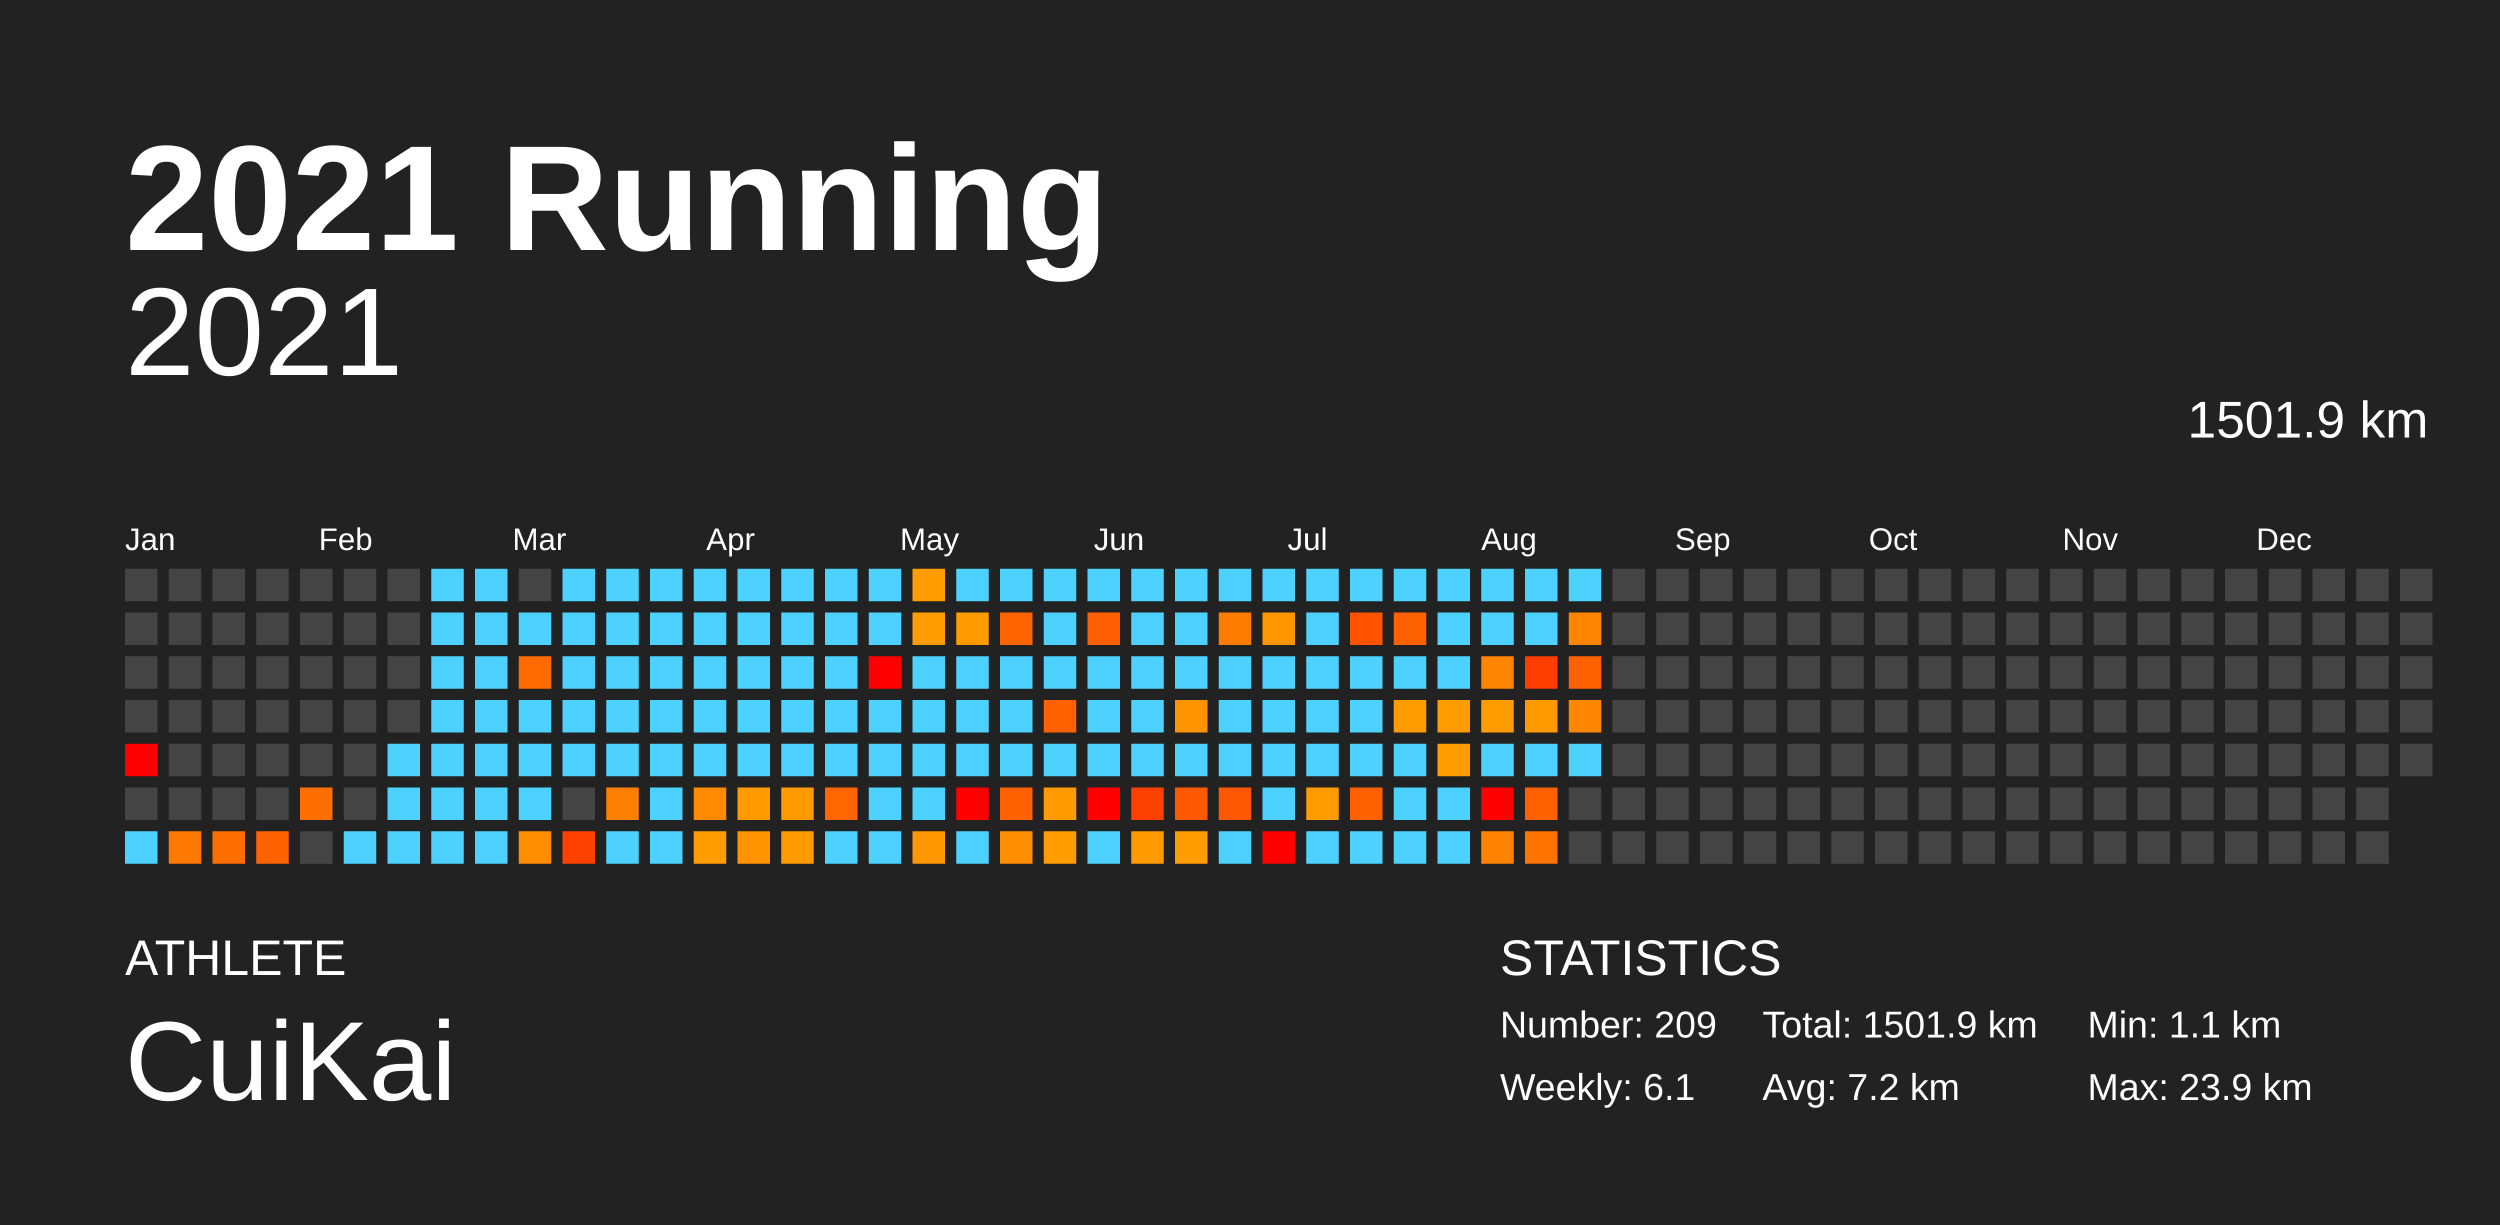
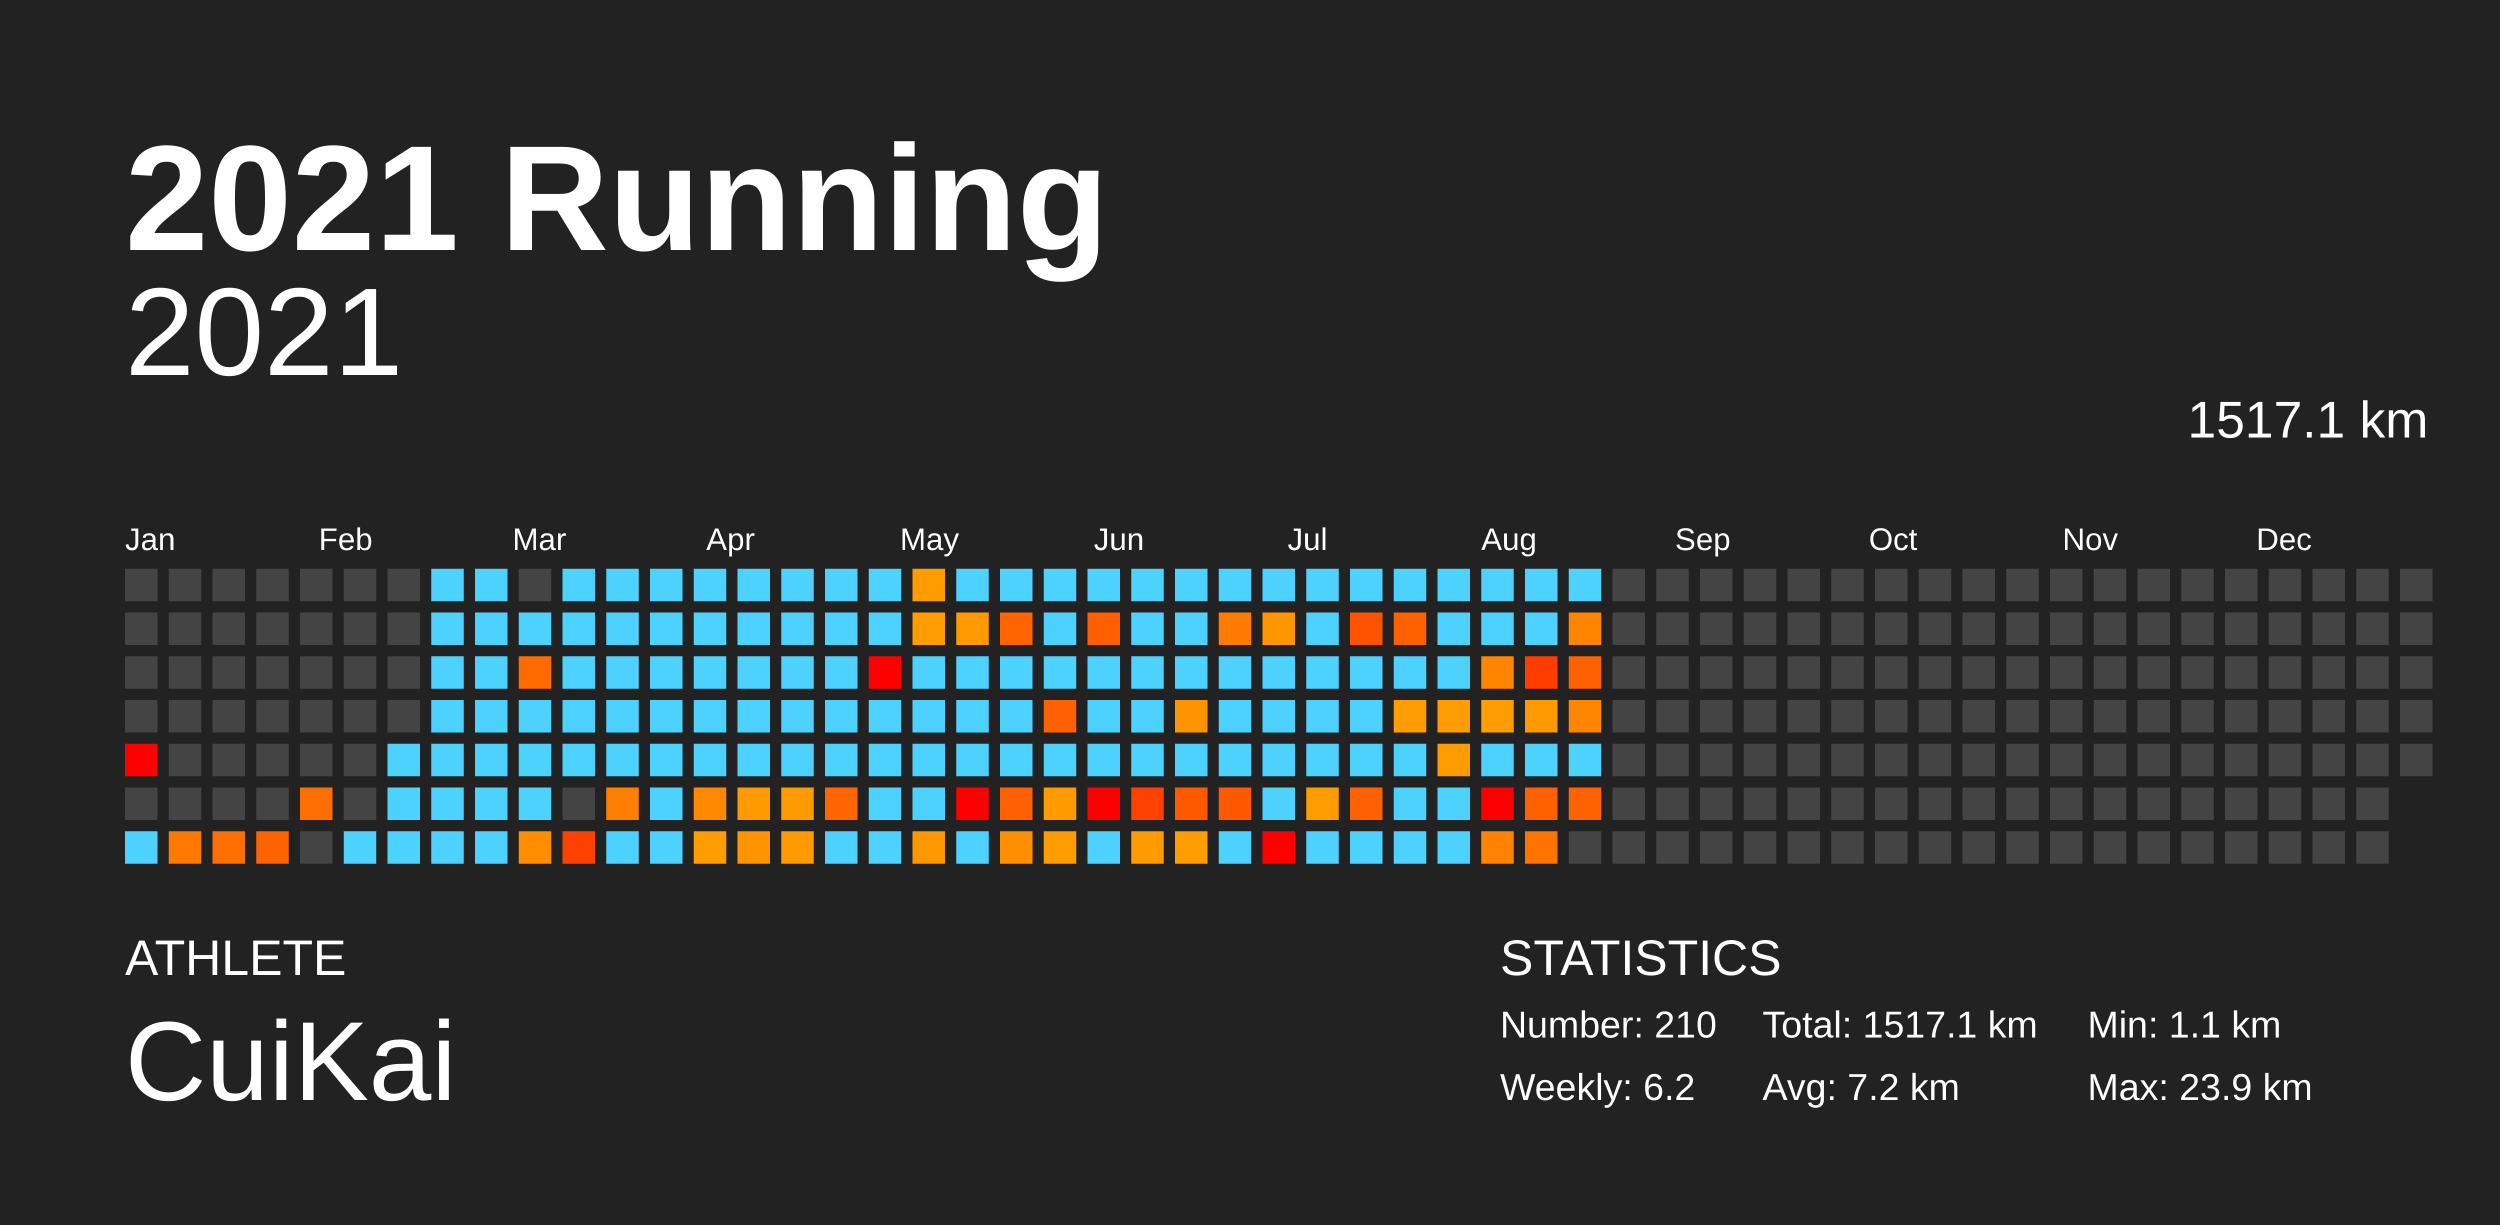
<svg xmlns="http://www.w3.org/2000/svg" baseProfile="full" height="98mm" version="1.1" viewBox="0,0,200,98" width="200mm">
  <defs />
  <rect fill="#222222" height="98" width="200" x="0" y="0" />
  <text fill="#FFFFFF" style="font-size:12px; font-family:Arial; font-weight:bold;" x="10" y="20">2021 Running</text>
  <text fill="#FFFFFF" style="font-size:4px; font-family:Arial" x="10" y="78">ATHLETE</text>
  <text fill="#FFFFFF" style="font-size:9px; font-family:Arial" x="10" y="88">CuiKai</text>
  <text fill="#FFFFFF" style="font-size:4px; font-family:Arial" x="120" y="78">STATISTICS</text>
-   <text fill="#FFFFFF" style="font-size:3px; font-family:Arial" x="120" y="83">Number: 209</text>
-   <text fill="#FFFFFF" style="font-size:3px; font-family:Arial" x="120" y="88">Weekly: 6.1</text>
-   <text fill="#FFFFFF" style="font-size:3px; font-family:Arial" x="141" y="83">Total: 1501.9 km</text>
+   <text fill="#FFFFFF" style="font-size:3px; font-family:Arial" x="120" y="83">Number: 210</text>
+   <text fill="#FFFFFF" style="font-size:3px; font-family:Arial" x="120" y="88">Weekly: 6.2</text>
+   <text fill="#FFFFFF" style="font-size:3px; font-family:Arial" x="141" y="83">Total: 1517.1 km</text>
  <text fill="#FFFFFF" style="font-size:3px; font-family:Arial" x="141" y="88">Avg: 7.2 km</text>
  <text fill="#FFFFFF" style="font-size:3px; font-family:Arial" x="167" y="83">Min: 1.1 km</text>
  <text fill="#FFFFFF" style="font-size:3px; font-family:Arial" x="167" y="88">Max: 23.9 km</text>
  <text alignment-baseline="hanging" fill="#FFFFFF" style="font-size:10.0px; font-family:Arial;" x="10" y="30">2021</text>
-   <text alignment-baseline="hanging" fill="#FFFFFF" style="font-size:4.125px; font-family:Arial;" x="175" y="35">1501.9 km</text>
+   <text alignment-baseline="hanging" fill="#FFFFFF" style="font-size:4.125px; font-family:Arial;" x="175" y="35">1517.1 km</text>
  <text fill="#FFFFFF" style="font-size:2.5px; font-family:Arial" x="10.0" y="44">Jan</text>
  <text fill="#FFFFFF" style="font-size:2.5px; font-family:Arial" x="25.5" y="44">Feb</text>
  <text fill="#FFFFFF" style="font-size:2.5px; font-family:Arial" x="41.0" y="44">Mar</text>
  <text fill="#FFFFFF" style="font-size:2.5px; font-family:Arial" x="56.5" y="44">Apr</text>
  <text fill="#FFFFFF" style="font-size:2.5px; font-family:Arial" x="72.0" y="44">May</text>
  <text fill="#FFFFFF" style="font-size:2.5px; font-family:Arial" x="87.5" y="44">Jun</text>
  <text fill="#FFFFFF" style="font-size:2.5px; font-family:Arial" x="103.0" y="44">Jul</text>
  <text fill="#FFFFFF" style="font-size:2.5px; font-family:Arial" x="118.5" y="44">Aug</text>
  <text fill="#FFFFFF" style="font-size:2.5px; font-family:Arial" x="134.0" y="44">Sep</text>
  <text fill="#FFFFFF" style="font-size:2.5px; font-family:Arial" x="149.5" y="44">Oct</text>
  <text fill="#FFFFFF" style="font-size:2.5px; font-family:Arial" x="165.0" y="44">Nov</text>
  <text fill="#FFFFFF" style="font-size:2.5px; font-family:Arial" x="180.5" y="44">Dec</text>
  <rect fill="#444444" height="2.6" width="2.6" x="10.0" y="45.5" />
  <rect fill="#444444" height="2.6" width="2.6" x="10.0" y="49.0" />
  <rect fill="#444444" height="2.6" width="2.6" x="10.0" y="52.5" />
  <rect fill="#444444" height="2.6" width="2.6" x="10.0" y="56.0" />
  <rect fill="red" height="2.6" width="2.6" x="10.0" y="59.5" />
  <rect fill="#444444" height="2.6" width="2.6" x="10.0" y="63.0" />
  <rect fill="#4dd2ff" height="2.6" width="2.6" x="10.0" y="66.5" />
  <rect fill="#444444" height="2.6" width="2.6" x="13.5" y="45.5" />
  <rect fill="#444444" height="2.6" width="2.6" x="13.5" y="49.0" />
  <rect fill="#444444" height="2.6" width="2.6" x="13.5" y="52.5" />
  <rect fill="#444444" height="2.6" width="2.6" x="13.5" y="56.0" />
  <rect fill="#444444" height="2.6" width="2.6" x="13.5" y="59.5" />
  <rect fill="#444444" height="2.6" width="2.6" x="13.5" y="63.0" />
  <rect fill="#ff7900" height="2.6" width="2.6" x="13.5" y="66.5" />
  <rect fill="#444444" height="2.6" width="2.6" x="17.0" y="45.5" />
  <rect fill="#444444" height="2.6" width="2.6" x="17.0" y="49.0" />
  <rect fill="#444444" height="2.6" width="2.6" x="17.0" y="52.5" />
  <rect fill="#444444" height="2.6" width="2.6" x="17.0" y="56.0" />
  <rect fill="#444444" height="2.6" width="2.6" x="17.0" y="59.5" />
  <rect fill="#444444" height="2.6" width="2.6" x="17.0" y="63.0" />
  <rect fill="#ff6e00" height="2.6" width="2.6" x="17.0" y="66.5" />
  <rect fill="#444444" height="2.6" width="2.6" x="20.5" y="45.5" />
  <rect fill="#444444" height="2.6" width="2.6" x="20.5" y="49.0" />
  <rect fill="#444444" height="2.6" width="2.6" x="20.5" y="52.5" />
  <rect fill="#444444" height="2.6" width="2.6" x="20.5" y="56.0" />
  <rect fill="#444444" height="2.6" width="2.6" x="20.5" y="59.5" />
  <rect fill="#444444" height="2.6" width="2.6" x="20.5" y="63.0" />
  <rect fill="#ff6300" height="2.6" width="2.6" x="20.5" y="66.5" />
  <rect fill="#444444" height="2.6" width="2.6" x="24.0" y="45.5" />
  <rect fill="#444444" height="2.6" width="2.6" x="24.0" y="49.0" />
  <rect fill="#444444" height="2.6" width="2.6" x="24.0" y="52.5" />
  <rect fill="#444444" height="2.6" width="2.6" x="24.0" y="56.0" />
  <rect fill="#444444" height="2.6" width="2.6" x="24.0" y="59.5" />
  <rect fill="#ff6e00" height="2.6" width="2.6" x="24.0" y="63.0" />
  <rect fill="#444444" height="2.6" width="2.6" x="24.0" y="66.5" />
  <rect fill="#444444" height="2.6" width="2.6" x="27.5" y="45.5" />
  <rect fill="#444444" height="2.6" width="2.6" x="27.5" y="49.0" />
  <rect fill="#444444" height="2.6" width="2.6" x="27.5" y="52.5" />
  <rect fill="#444444" height="2.6" width="2.6" x="27.5" y="56.0" />
  <rect fill="#444444" height="2.6" width="2.6" x="27.5" y="59.5" />
  <rect fill="#444444" height="2.6" width="2.6" x="27.5" y="63.0" />
  <rect fill="#4dd2ff" height="2.6" width="2.6" x="27.5" y="66.5" />
  <rect fill="#444444" height="2.6" width="2.6" x="31.0" y="45.5" />
  <rect fill="#444444" height="2.6" width="2.6" x="31.0" y="49.0" />
  <rect fill="#444444" height="2.6" width="2.6" x="31.0" y="52.5" />
  <rect fill="#444444" height="2.6" width="2.6" x="31.0" y="56.0" />
  <rect fill="#4dd2ff" height="2.6" width="2.6" x="31.0" y="59.5" />
  <rect fill="#4dd2ff" height="2.6" width="2.6" x="31.0" y="63.0" />
  <rect fill="#4dd2ff" height="2.6" width="2.6" x="31.0" y="66.5" />
  <rect fill="#4dd2ff" height="2.6" width="2.6" x="34.5" y="45.5" />
  <rect fill="#4dd2ff" height="2.6" width="2.6" x="34.5" y="49.0" />
  <rect fill="#4dd2ff" height="2.6" width="2.6" x="34.5" y="52.5" />
  <rect fill="#4dd2ff" height="2.6" width="2.6" x="34.5" y="56.0" />
  <rect fill="#4dd2ff" height="2.6" width="2.6" x="34.5" y="59.5" />
  <rect fill="#4dd2ff" height="2.6" width="2.6" x="34.5" y="63.0" />
  <rect fill="#4dd2ff" height="2.6" width="2.6" x="34.5" y="66.5" />
  <rect fill="#4dd2ff" height="2.6" width="2.6" x="38.0" y="45.5" />
  <rect fill="#4dd2ff" height="2.6" width="2.6" x="38.0" y="49.0" />
  <rect fill="#4dd2ff" height="2.6" width="2.6" x="38.0" y="52.5" />
  <rect fill="#4dd2ff" height="2.6" width="2.6" x="38.0" y="56.0" />
  <rect fill="#4dd2ff" height="2.6" width="2.6" x="38.0" y="59.5" />
  <rect fill="#4dd2ff" height="2.6" width="2.6" x="38.0" y="63.0" />
  <rect fill="#4dd2ff" height="2.6" width="2.6" x="38.0" y="66.5" />
  <rect fill="#444444" height="2.6" width="2.6" x="41.5" y="45.5" />
  <rect fill="#4dd2ff" height="2.6" width="2.6" x="41.5" y="49.0" />
  <rect fill="#ff6b00" height="2.6" width="2.6" x="41.5" y="52.5" />
  <rect fill="#4dd2ff" height="2.6" width="2.6" x="41.5" y="56.0" />
  <rect fill="#4dd2ff" height="2.6" width="2.6" x="41.5" y="59.5" />
  <rect fill="#4dd2ff" height="2.6" width="2.6" x="41.5" y="63.0" />
  <rect fill="#ff8d00" height="2.6" width="2.6" x="41.5" y="66.5" />
  <rect fill="#4dd2ff" height="2.6" width="2.6" x="45.0" y="45.5" />
  <rect fill="#4dd2ff" height="2.6" width="2.6" x="45.0" y="49.0" />
  <rect fill="#4dd2ff" height="2.6" width="2.6" x="45.0" y="52.5" />
  <rect fill="#4dd2ff" height="2.6" width="2.6" x="45.0" y="56.0" />
  <rect fill="#4dd2ff" height="2.6" width="2.6" x="45.0" y="59.5" />
  <rect fill="#444444" height="2.6" width="2.6" x="45.0" y="63.0" />
  <rect fill="#ff4100" height="2.6" width="2.6" x="45.0" y="66.5" />
  <rect fill="#4dd2ff" height="2.6" width="2.6" x="48.5" y="45.5" />
  <rect fill="#4dd2ff" height="2.6" width="2.6" x="48.5" y="49.0" />
  <rect fill="#4dd2ff" height="2.6" width="2.6" x="48.5" y="52.5" />
  <rect fill="#4dd2ff" height="2.6" width="2.6" x="48.5" y="56.0" />
  <rect fill="#4dd2ff" height="2.6" width="2.6" x="48.5" y="59.5" />
  <rect fill="#ff7f00" height="2.6" width="2.6" x="48.5" y="63.0" />
  <rect fill="#4dd2ff" height="2.6" width="2.6" x="48.5" y="66.5" />
  <rect fill="#4dd2ff" height="2.6" width="2.6" x="52.0" y="45.5" />
  <rect fill="#4dd2ff" height="2.6" width="2.6" x="52.0" y="49.0" />
  <rect fill="#4dd2ff" height="2.6" width="2.6" x="52.0" y="52.5" />
  <rect fill="#4dd2ff" height="2.6" width="2.6" x="52.0" y="56.0" />
  <rect fill="#4dd2ff" height="2.6" width="2.6" x="52.0" y="59.5" />
  <rect fill="#4dd2ff" height="2.6" width="2.6" x="52.0" y="63.0" />
  <rect fill="#4dd2ff" height="2.6" width="2.6" x="52.0" y="66.5" />
  <rect fill="#4dd2ff" height="2.6" width="2.6" x="55.5" y="45.5" />
  <rect fill="#4dd2ff" height="2.6" width="2.6" x="55.5" y="49.0" />
  <rect fill="#4dd2ff" height="2.6" width="2.6" x="55.5" y="52.5" />
  <rect fill="#4dd2ff" height="2.6" width="2.6" x="55.5" y="56.0" />
  <rect fill="#4dd2ff" height="2.6" width="2.6" x="55.5" y="59.5" />
  <rect fill="#ff8a00" height="2.6" width="2.6" x="55.5" y="63.0" />
  <rect fill="#ff9c00" height="2.6" width="2.6" x="55.5" y="66.5" />
  <rect fill="#4dd2ff" height="2.6" width="2.6" x="59.0" y="45.5" />
  <rect fill="#4dd2ff" height="2.6" width="2.6" x="59.0" y="49.0" />
  <rect fill="#4dd2ff" height="2.6" width="2.6" x="59.0" y="52.5" />
  <rect fill="#4dd2ff" height="2.6" width="2.6" x="59.0" y="56.0" />
  <rect fill="#4dd2ff" height="2.6" width="2.6" x="59.0" y="59.5" />
  <rect fill="#ff9a00" height="2.6" width="2.6" x="59.0" y="63.0" />
  <rect fill="#ff9400" height="2.6" width="2.6" x="59.0" y="66.5" />
  <rect fill="#4dd2ff" height="2.6" width="2.6" x="62.5" y="45.5" />
  <rect fill="#4dd2ff" height="2.6" width="2.6" x="62.5" y="49.0" />
  <rect fill="#4dd2ff" height="2.6" width="2.6" x="62.5" y="52.5" />
  <rect fill="#4dd2ff" height="2.6" width="2.6" x="62.5" y="56.0" />
  <rect fill="#4dd2ff" height="2.6" width="2.6" x="62.5" y="59.5" />
  <rect fill="#ff9a00" height="2.6" width="2.6" x="62.5" y="63.0" />
  <rect fill="#ff9b00" height="2.6" width="2.6" x="62.5" y="66.5" />
  <rect fill="#4dd2ff" height="2.6" width="2.6" x="66.0" y="45.5" />
  <rect fill="#4dd2ff" height="2.6" width="2.6" x="66.0" y="49.0" />
  <rect fill="#4dd2ff" height="2.6" width="2.6" x="66.0" y="52.5" />
  <rect fill="#4dd2ff" height="2.6" width="2.6" x="66.0" y="56.0" />
  <rect fill="#4dd2ff" height="2.6" width="2.6" x="66.0" y="59.5" />
  <rect fill="#ff6600" height="2.6" width="2.6" x="66.0" y="63.0" />
  <rect fill="#4dd2ff" height="2.6" width="2.6" x="66.0" y="66.5" />
  <rect fill="#4dd2ff" height="2.6" width="2.6" x="69.5" y="45.5" />
  <rect fill="#4dd2ff" height="2.6" width="2.6" x="69.5" y="49.0" />
  <rect fill="red" height="2.6" width="2.6" x="69.5" y="52.5" />
  <rect fill="#4dd2ff" height="2.6" width="2.6" x="69.5" y="56.0" />
  <rect fill="#4dd2ff" height="2.6" width="2.6" x="69.5" y="59.5" />
  <rect fill="#4dd2ff" height="2.6" width="2.6" x="69.5" y="63.0" />
  <rect fill="#4dd2ff" height="2.6" width="2.6" x="69.5" y="66.5" />
  <rect fill="#ff9c00" height="2.6" width="2.6" x="73.0" y="45.5" />
  <rect fill="#ff9c00" height="2.6" width="2.6" x="73.0" y="49.0" />
  <rect fill="#4dd2ff" height="2.6" width="2.6" x="73.0" y="52.5" />
  <rect fill="#4dd2ff" height="2.6" width="2.6" x="73.0" y="56.0" />
  <rect fill="#4dd2ff" height="2.6" width="2.6" x="73.0" y="59.5" />
  <rect fill="#4dd2ff" height="2.6" width="2.6" x="73.0" y="63.0" />
  <rect fill="#ff9700" height="2.6" width="2.6" x="73.0" y="66.5" />
  <rect fill="#4dd2ff" height="2.6" width="2.6" x="76.5" y="45.5" />
  <rect fill="#ff9a00" height="2.6" width="2.6" x="76.5" y="49.0" />
  <rect fill="#4dd2ff" height="2.6" width="2.6" x="76.5" y="52.5" />
  <rect fill="#4dd2ff" height="2.6" width="2.6" x="76.5" y="56.0" />
  <rect fill="#4dd2ff" height="2.6" width="2.6" x="76.5" y="59.5" />
  <rect fill="red" height="2.6" width="2.6" x="76.5" y="63.0" />
  <rect fill="#4dd2ff" height="2.6" width="2.6" x="76.5" y="66.5" />
  <rect fill="#4dd2ff" height="2.6" width="2.6" x="80.0" y="45.5" />
  <rect fill="#ff6400" height="2.6" width="2.6" x="80.0" y="49.0" />
  <rect fill="#4dd2ff" height="2.6" width="2.6" x="80.0" y="52.5" />
  <rect fill="#4dd2ff" height="2.6" width="2.6" x="80.0" y="56.0" />
  <rect fill="#4dd2ff" height="2.6" width="2.6" x="80.0" y="59.5" />
  <rect fill="#ff6000" height="2.6" width="2.6" x="80.0" y="63.0" />
  <rect fill="#ff8f00" height="2.6" width="2.6" x="80.0" y="66.5" />
  <rect fill="#4dd2ff" height="2.6" width="2.6" x="83.5" y="45.5" />
  <rect fill="#4dd2ff" height="2.6" width="2.6" x="83.5" y="49.0" />
  <rect fill="#4dd2ff" height="2.6" width="2.6" x="83.5" y="52.5" />
  <rect fill="#ff6100" height="2.6" width="2.6" x="83.5" y="56.0" />
  <rect fill="#4dd2ff" height="2.6" width="2.6" x="83.5" y="59.5" />
  <rect fill="#ff9a00" height="2.6" width="2.6" x="83.5" y="63.0" />
  <rect fill="#ff9c00" height="2.6" width="2.6" x="83.5" y="66.5" />
  <rect fill="#4dd2ff" height="2.6" width="2.6" x="87.0" y="45.5" />
  <rect fill="#ff5f00" height="2.6" width="2.6" x="87.0" y="49.0" />
  <rect fill="#4dd2ff" height="2.6" width="2.6" x="87.0" y="52.5" />
  <rect fill="#4dd2ff" height="2.6" width="2.6" x="87.0" y="56.0" />
  <rect fill="#4dd2ff" height="2.6" width="2.6" x="87.0" y="59.5" />
  <rect fill="red" height="2.6" width="2.6" x="87.0" y="63.0" />
  <rect fill="#4dd2ff" height="2.6" width="2.6" x="87.0" y="66.5" />
  <rect fill="#4dd2ff" height="2.6" width="2.6" x="90.5" y="45.5" />
  <rect fill="#4dd2ff" height="2.6" width="2.6" x="90.5" y="49.0" />
  <rect fill="#4dd2ff" height="2.6" width="2.6" x="90.5" y="52.5" />
  <rect fill="#4dd2ff" height="2.6" width="2.6" x="90.5" y="56.0" />
  <rect fill="#4dd2ff" height="2.6" width="2.6" x="90.5" y="59.5" />
  <rect fill="#ff4100" height="2.6" width="2.6" x="90.5" y="63.0" />
  <rect fill="#ff9a00" height="2.6" width="2.6" x="90.5" y="66.5" />
  <rect fill="#4dd2ff" height="2.6" width="2.6" x="94.0" y="45.5" />
  <rect fill="#4dd2ff" height="2.6" width="2.6" x="94.0" y="49.0" />
  <rect fill="#4dd2ff" height="2.6" width="2.6" x="94.0" y="52.5" />
  <rect fill="#ff9400" height="2.6" width="2.6" x="94.0" y="56.0" />
  <rect fill="#4dd2ff" height="2.6" width="2.6" x="94.0" y="59.5" />
  <rect fill="#ff5900" height="2.6" width="2.6" x="94.0" y="63.0" />
  <rect fill="#ff9c00" height="2.6" width="2.6" x="94.0" y="66.5" />
  <rect fill="#4dd2ff" height="2.6" width="2.6" x="97.5" y="45.5" />
  <rect fill="#ff7c00" height="2.6" width="2.6" x="97.5" y="49.0" />
  <rect fill="#4dd2ff" height="2.6" width="2.6" x="97.5" y="52.5" />
  <rect fill="#4dd2ff" height="2.6" width="2.6" x="97.5" y="56.0" />
  <rect fill="#4dd2ff" height="2.6" width="2.6" x="97.5" y="59.5" />
  <rect fill="#ff5800" height="2.6" width="2.6" x="97.5" y="63.0" />
  <rect fill="#4dd2ff" height="2.6" width="2.6" x="97.5" y="66.5" />
  <rect fill="#4dd2ff" height="2.6" width="2.6" x="101.0" y="45.5" />
  <rect fill="#ff9600" height="2.6" width="2.6" x="101.0" y="49.0" />
  <rect fill="#4dd2ff" height="2.6" width="2.6" x="101.0" y="52.5" />
  <rect fill="#4dd2ff" height="2.6" width="2.6" x="101.0" y="56.0" />
  <rect fill="#4dd2ff" height="2.6" width="2.6" x="101.0" y="59.5" />
  <rect fill="#4dd2ff" height="2.6" width="2.6" x="101.0" y="63.0" />
  <rect fill="red" height="2.6" width="2.6" x="101.0" y="66.5" />
  <rect fill="#4dd2ff" height="2.6" width="2.6" x="104.5" y="45.5" />
  <rect fill="#4dd2ff" height="2.6" width="2.6" x="104.5" y="49.0" />
  <rect fill="#4dd2ff" height="2.6" width="2.6" x="104.5" y="52.5" />
  <rect fill="#4dd2ff" height="2.6" width="2.6" x="104.5" y="56.0" />
  <rect fill="#4dd2ff" height="2.6" width="2.6" x="104.5" y="59.5" />
  <rect fill="#ff9d00" height="2.6" width="2.6" x="104.5" y="63.0" />
  <rect fill="#4dd2ff" height="2.6" width="2.6" x="104.5" y="66.5" />
  <rect fill="#4dd2ff" height="2.6" width="2.6" x="108.0" y="45.5" />
  <rect fill="#ff5300" height="2.6" width="2.6" x="108.0" y="49.0" />
  <rect fill="#4dd2ff" height="2.6" width="2.6" x="108.0" y="52.5" />
  <rect fill="#4dd2ff" height="2.6" width="2.6" x="108.0" y="56.0" />
  <rect fill="#4dd2ff" height="2.6" width="2.6" x="108.0" y="59.5" />
  <rect fill="#ff6100" height="2.6" width="2.6" x="108.0" y="63.0" />
  <rect fill="#4dd2ff" height="2.6" width="2.6" x="108.0" y="66.5" />
  <rect fill="#4dd2ff" height="2.6" width="2.6" x="111.5" y="45.5" />
  <rect fill="#ff6100" height="2.6" width="2.6" x="111.5" y="49.0" />
  <rect fill="#4dd2ff" height="2.6" width="2.6" x="111.5" y="52.5" />
  <rect fill="#ff9c00" height="2.6" width="2.6" x="111.5" y="56.0" />
  <rect fill="#4dd2ff" height="2.6" width="2.6" x="111.5" y="59.5" />
  <rect fill="#4dd2ff" height="2.6" width="2.6" x="111.5" y="63.0" />
  <rect fill="#4dd2ff" height="2.6" width="2.6" x="111.5" y="66.5" />
  <rect fill="#4dd2ff" height="2.6" width="2.6" x="115.0" y="45.5" />
  <rect fill="#4dd2ff" height="2.6" width="2.6" x="115.0" y="49.0" />
  <rect fill="#4dd2ff" height="2.6" width="2.6" x="115.0" y="52.5" />
  <rect fill="#ff9d00" height="2.6" width="2.6" x="115.0" y="56.0" />
  <rect fill="#ff9d00" height="2.6" width="2.6" x="115.0" y="59.5" />
  <rect fill="#4dd2ff" height="2.6" width="2.6" x="115.0" y="63.0" />
  <rect fill="#4dd2ff" height="2.6" width="2.6" x="115.0" y="66.5" />
  <rect fill="#4dd2ff" height="2.6" width="2.6" x="118.5" y="45.5" />
  <rect fill="#4dd2ff" height="2.6" width="2.6" x="118.5" y="49.0" />
  <rect fill="#ff8400" height="2.6" width="2.6" x="118.5" y="52.5" />
  <rect fill="#ff9d00" height="2.6" width="2.6" x="118.5" y="56.0" />
  <rect fill="#4dd2ff" height="2.6" width="2.6" x="118.5" y="59.5" />
  <rect fill="red" height="2.6" width="2.6" x="118.5" y="63.0" />
  <rect fill="#ff8300" height="2.6" width="2.6" x="118.5" y="66.5" />
  <rect fill="#4dd2ff" height="2.6" width="2.6" x="122.0" y="45.5" />
  <rect fill="#4dd2ff" height="2.6" width="2.6" x="122.0" y="49.0" />
  <rect fill="#ff3d00" height="2.6" width="2.6" x="122.0" y="52.5" />
  <rect fill="#ff9a00" height="2.6" width="2.6" x="122.0" y="56.0" />
  <rect fill="#4dd2ff" height="2.6" width="2.6" x="122.0" y="59.5" />
  <rect fill="#ff6100" height="2.6" width="2.6" x="122.0" y="63.0" />
  <rect fill="#ff7400" height="2.6" width="2.6" x="122.0" y="66.5" />
  <rect fill="#4dd2ff" height="2.6" width="2.6" x="125.5" y="45.5" />
  <rect fill="#ff8400" height="2.6" width="2.6" x="125.5" y="49.0" />
  <rect fill="#ff6000" height="2.6" width="2.6" x="125.5" y="52.5" />
  <rect fill="#ff8600" height="2.6" width="2.6" x="125.5" y="56.0" />
  <rect fill="#4dd2ff" height="2.6" width="2.6" x="125.5" y="59.5" />
-   <rect fill="#444444" height="2.6" width="2.6" x="125.5" y="63.0" />
+   <rect fill="#ff6200" height="2.6" width="2.6" x="125.5" y="63.0" />
  <rect fill="#444444" height="2.6" width="2.6" x="125.5" y="66.5" />
  <rect fill="#444444" height="2.6" width="2.6" x="129.0" y="45.5" />
  <rect fill="#444444" height="2.6" width="2.6" x="129.0" y="49.0" />
  <rect fill="#444444" height="2.6" width="2.6" x="129.0" y="52.5" />
  <rect fill="#444444" height="2.6" width="2.6" x="129.0" y="56.0" />
  <rect fill="#444444" height="2.6" width="2.6" x="129.0" y="59.5" />
  <rect fill="#444444" height="2.6" width="2.6" x="129.0" y="63.0" />
  <rect fill="#444444" height="2.6" width="2.6" x="129.0" y="66.5" />
  <rect fill="#444444" height="2.6" width="2.6" x="132.5" y="45.5" />
  <rect fill="#444444" height="2.6" width="2.6" x="132.5" y="49.0" />
  <rect fill="#444444" height="2.6" width="2.6" x="132.5" y="52.5" />
  <rect fill="#444444" height="2.6" width="2.6" x="132.5" y="56.0" />
  <rect fill="#444444" height="2.6" width="2.6" x="132.5" y="59.5" />
  <rect fill="#444444" height="2.6" width="2.6" x="132.5" y="63.0" />
  <rect fill="#444444" height="2.6" width="2.6" x="132.5" y="66.5" />
  <rect fill="#444444" height="2.6" width="2.6" x="136.0" y="45.5" />
  <rect fill="#444444" height="2.6" width="2.6" x="136.0" y="49.0" />
  <rect fill="#444444" height="2.6" width="2.6" x="136.0" y="52.5" />
  <rect fill="#444444" height="2.6" width="2.6" x="136.0" y="56.0" />
  <rect fill="#444444" height="2.6" width="2.6" x="136.0" y="59.5" />
  <rect fill="#444444" height="2.6" width="2.6" x="136.0" y="63.0" />
  <rect fill="#444444" height="2.6" width="2.6" x="136.0" y="66.5" />
  <rect fill="#444444" height="2.6" width="2.6" x="139.5" y="45.5" />
  <rect fill="#444444" height="2.6" width="2.6" x="139.5" y="49.0" />
  <rect fill="#444444" height="2.6" width="2.6" x="139.5" y="52.5" />
  <rect fill="#444444" height="2.6" width="2.6" x="139.5" y="56.0" />
  <rect fill="#444444" height="2.6" width="2.6" x="139.5" y="59.5" />
  <rect fill="#444444" height="2.6" width="2.6" x="139.5" y="63.0" />
  <rect fill="#444444" height="2.6" width="2.6" x="139.5" y="66.5" />
  <rect fill="#444444" height="2.6" width="2.6" x="143.0" y="45.5" />
  <rect fill="#444444" height="2.6" width="2.6" x="143.0" y="49.0" />
  <rect fill="#444444" height="2.6" width="2.6" x="143.0" y="52.5" />
  <rect fill="#444444" height="2.6" width="2.6" x="143.0" y="56.0" />
  <rect fill="#444444" height="2.6" width="2.6" x="143.0" y="59.5" />
  <rect fill="#444444" height="2.6" width="2.6" x="143.0" y="63.0" />
  <rect fill="#444444" height="2.6" width="2.6" x="143.0" y="66.5" />
  <rect fill="#444444" height="2.6" width="2.6" x="146.5" y="45.5" />
  <rect fill="#444444" height="2.6" width="2.6" x="146.5" y="49.0" />
  <rect fill="#444444" height="2.6" width="2.6" x="146.5" y="52.5" />
  <rect fill="#444444" height="2.6" width="2.6" x="146.5" y="56.0" />
  <rect fill="#444444" height="2.6" width="2.6" x="146.5" y="59.5" />
  <rect fill="#444444" height="2.6" width="2.6" x="146.5" y="63.0" />
  <rect fill="#444444" height="2.6" width="2.6" x="146.5" y="66.5" />
  <rect fill="#444444" height="2.6" width="2.6" x="150.0" y="45.5" />
  <rect fill="#444444" height="2.6" width="2.6" x="150.0" y="49.0" />
  <rect fill="#444444" height="2.6" width="2.6" x="150.0" y="52.5" />
  <rect fill="#444444" height="2.6" width="2.6" x="150.0" y="56.0" />
  <rect fill="#444444" height="2.6" width="2.6" x="150.0" y="59.5" />
  <rect fill="#444444" height="2.6" width="2.6" x="150.0" y="63.0" />
  <rect fill="#444444" height="2.6" width="2.6" x="150.0" y="66.5" />
  <rect fill="#444444" height="2.6" width="2.6" x="153.5" y="45.5" />
  <rect fill="#444444" height="2.6" width="2.6" x="153.5" y="49.0" />
  <rect fill="#444444" height="2.6" width="2.6" x="153.5" y="52.5" />
  <rect fill="#444444" height="2.6" width="2.6" x="153.5" y="56.0" />
  <rect fill="#444444" height="2.6" width="2.6" x="153.5" y="59.5" />
  <rect fill="#444444" height="2.6" width="2.6" x="153.5" y="63.0" />
  <rect fill="#444444" height="2.6" width="2.6" x="153.5" y="66.5" />
  <rect fill="#444444" height="2.6" width="2.6" x="157.0" y="45.5" />
  <rect fill="#444444" height="2.6" width="2.6" x="157.0" y="49.0" />
  <rect fill="#444444" height="2.6" width="2.6" x="157.0" y="52.5" />
  <rect fill="#444444" height="2.6" width="2.6" x="157.0" y="56.0" />
  <rect fill="#444444" height="2.6" width="2.6" x="157.0" y="59.5" />
  <rect fill="#444444" height="2.6" width="2.6" x="157.0" y="63.0" />
  <rect fill="#444444" height="2.6" width="2.6" x="157.0" y="66.5" />
  <rect fill="#444444" height="2.6" width="2.6" x="160.5" y="45.5" />
  <rect fill="#444444" height="2.6" width="2.6" x="160.5" y="49.0" />
  <rect fill="#444444" height="2.6" width="2.6" x="160.5" y="52.5" />
  <rect fill="#444444" height="2.6" width="2.6" x="160.5" y="56.0" />
  <rect fill="#444444" height="2.6" width="2.6" x="160.5" y="59.5" />
  <rect fill="#444444" height="2.6" width="2.6" x="160.5" y="63.0" />
  <rect fill="#444444" height="2.6" width="2.6" x="160.5" y="66.5" />
  <rect fill="#444444" height="2.6" width="2.6" x="164.0" y="45.5" />
  <rect fill="#444444" height="2.6" width="2.6" x="164.0" y="49.0" />
  <rect fill="#444444" height="2.6" width="2.6" x="164.0" y="52.5" />
  <rect fill="#444444" height="2.6" width="2.6" x="164.0" y="56.0" />
  <rect fill="#444444" height="2.6" width="2.6" x="164.0" y="59.5" />
  <rect fill="#444444" height="2.6" width="2.6" x="164.0" y="63.0" />
  <rect fill="#444444" height="2.6" width="2.6" x="164.0" y="66.5" />
  <rect fill="#444444" height="2.6" width="2.6" x="167.5" y="45.5" />
  <rect fill="#444444" height="2.6" width="2.6" x="167.5" y="49.0" />
  <rect fill="#444444" height="2.6" width="2.6" x="167.5" y="52.5" />
  <rect fill="#444444" height="2.6" width="2.6" x="167.5" y="56.0" />
  <rect fill="#444444" height="2.6" width="2.6" x="167.5" y="59.5" />
  <rect fill="#444444" height="2.6" width="2.6" x="167.5" y="63.0" />
  <rect fill="#444444" height="2.6" width="2.6" x="167.5" y="66.5" />
  <rect fill="#444444" height="2.6" width="2.6" x="171.0" y="45.5" />
  <rect fill="#444444" height="2.6" width="2.6" x="171.0" y="49.0" />
  <rect fill="#444444" height="2.6" width="2.6" x="171.0" y="52.5" />
  <rect fill="#444444" height="2.6" width="2.6" x="171.0" y="56.0" />
  <rect fill="#444444" height="2.6" width="2.6" x="171.0" y="59.5" />
  <rect fill="#444444" height="2.6" width="2.6" x="171.0" y="63.0" />
  <rect fill="#444444" height="2.6" width="2.6" x="171.0" y="66.5" />
  <rect fill="#444444" height="2.6" width="2.6" x="174.5" y="45.5" />
  <rect fill="#444444" height="2.6" width="2.6" x="174.5" y="49.0" />
  <rect fill="#444444" height="2.6" width="2.6" x="174.5" y="52.5" />
  <rect fill="#444444" height="2.6" width="2.6" x="174.5" y="56.0" />
  <rect fill="#444444" height="2.6" width="2.6" x="174.5" y="59.5" />
  <rect fill="#444444" height="2.6" width="2.6" x="174.5" y="63.0" />
  <rect fill="#444444" height="2.6" width="2.6" x="174.5" y="66.5" />
  <rect fill="#444444" height="2.6" width="2.6" x="178.0" y="45.5" />
  <rect fill="#444444" height="2.6" width="2.6" x="178.0" y="49.0" />
  <rect fill="#444444" height="2.6" width="2.6" x="178.0" y="52.5" />
  <rect fill="#444444" height="2.6" width="2.6" x="178.0" y="56.0" />
  <rect fill="#444444" height="2.6" width="2.6" x="178.0" y="59.5" />
  <rect fill="#444444" height="2.6" width="2.6" x="178.0" y="63.0" />
  <rect fill="#444444" height="2.6" width="2.6" x="178.0" y="66.5" />
  <rect fill="#444444" height="2.6" width="2.6" x="181.5" y="45.5" />
  <rect fill="#444444" height="2.6" width="2.6" x="181.5" y="49.0" />
  <rect fill="#444444" height="2.6" width="2.6" x="181.5" y="52.5" />
  <rect fill="#444444" height="2.6" width="2.6" x="181.5" y="56.0" />
  <rect fill="#444444" height="2.6" width="2.6" x="181.5" y="59.5" />
  <rect fill="#444444" height="2.6" width="2.6" x="181.5" y="63.0" />
  <rect fill="#444444" height="2.6" width="2.6" x="181.5" y="66.5" />
  <rect fill="#444444" height="2.6" width="2.6" x="185.0" y="45.5" />
  <rect fill="#444444" height="2.6" width="2.6" x="185.0" y="49.0" />
  <rect fill="#444444" height="2.6" width="2.6" x="185.0" y="52.5" />
  <rect fill="#444444" height="2.6" width="2.6" x="185.0" y="56.0" />
  <rect fill="#444444" height="2.6" width="2.6" x="185.0" y="59.5" />
  <rect fill="#444444" height="2.6" width="2.6" x="185.0" y="63.0" />
  <rect fill="#444444" height="2.6" width="2.6" x="185.0" y="66.5" />
  <rect fill="#444444" height="2.6" width="2.6" x="188.5" y="45.5" />
  <rect fill="#444444" height="2.6" width="2.6" x="188.5" y="49.0" />
  <rect fill="#444444" height="2.6" width="2.6" x="188.5" y="52.5" />
  <rect fill="#444444" height="2.6" width="2.6" x="188.5" y="56.0" />
  <rect fill="#444444" height="2.6" width="2.6" x="188.5" y="59.5" />
  <rect fill="#444444" height="2.6" width="2.6" x="188.5" y="63.0" />
  <rect fill="#444444" height="2.6" width="2.6" x="188.5" y="66.5" />
  <rect fill="#444444" height="2.6" width="2.6" x="192.0" y="45.5" />
  <rect fill="#444444" height="2.6" width="2.6" x="192.0" y="49.0" />
  <rect fill="#444444" height="2.6" width="2.6" x="192.0" y="52.5" />
  <rect fill="#444444" height="2.6" width="2.6" x="192.0" y="56.0" />
  <rect fill="#444444" height="2.6" width="2.6" x="192.0" y="59.5" />
</svg>
